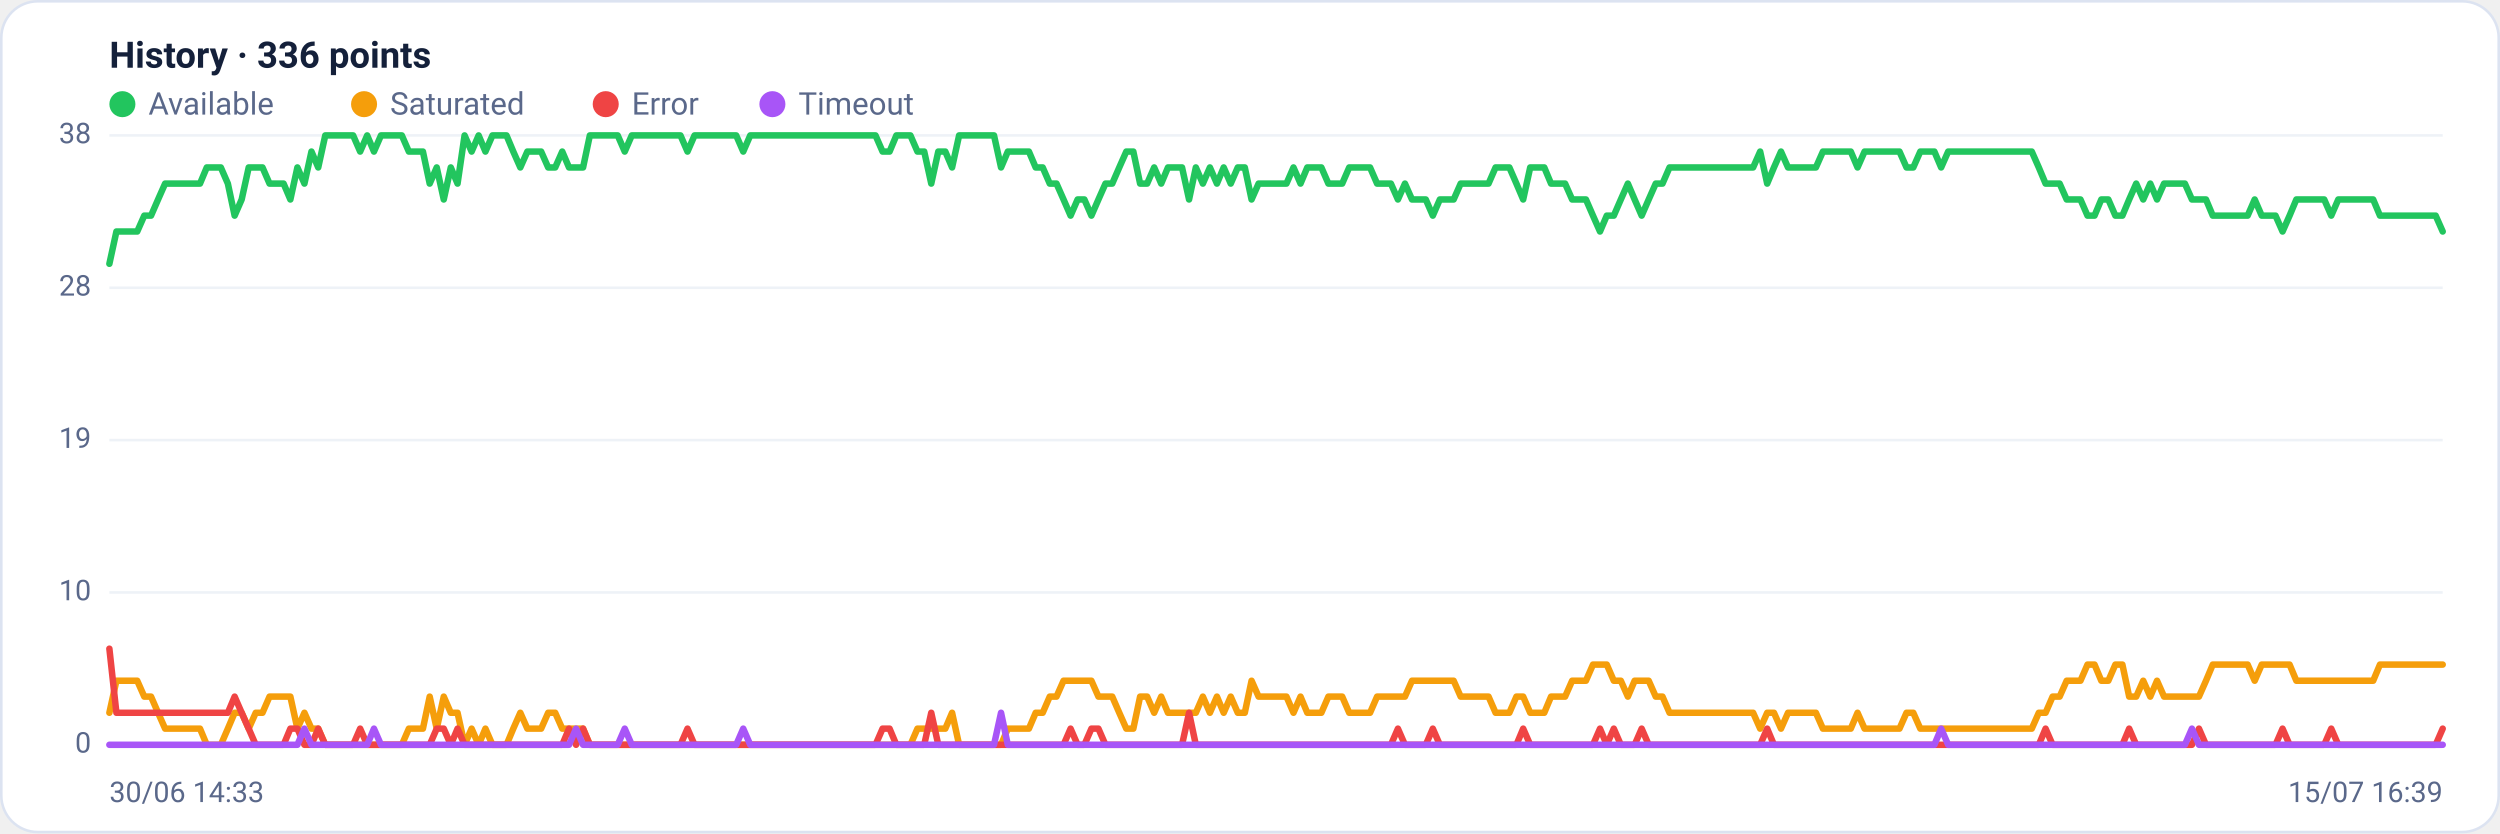
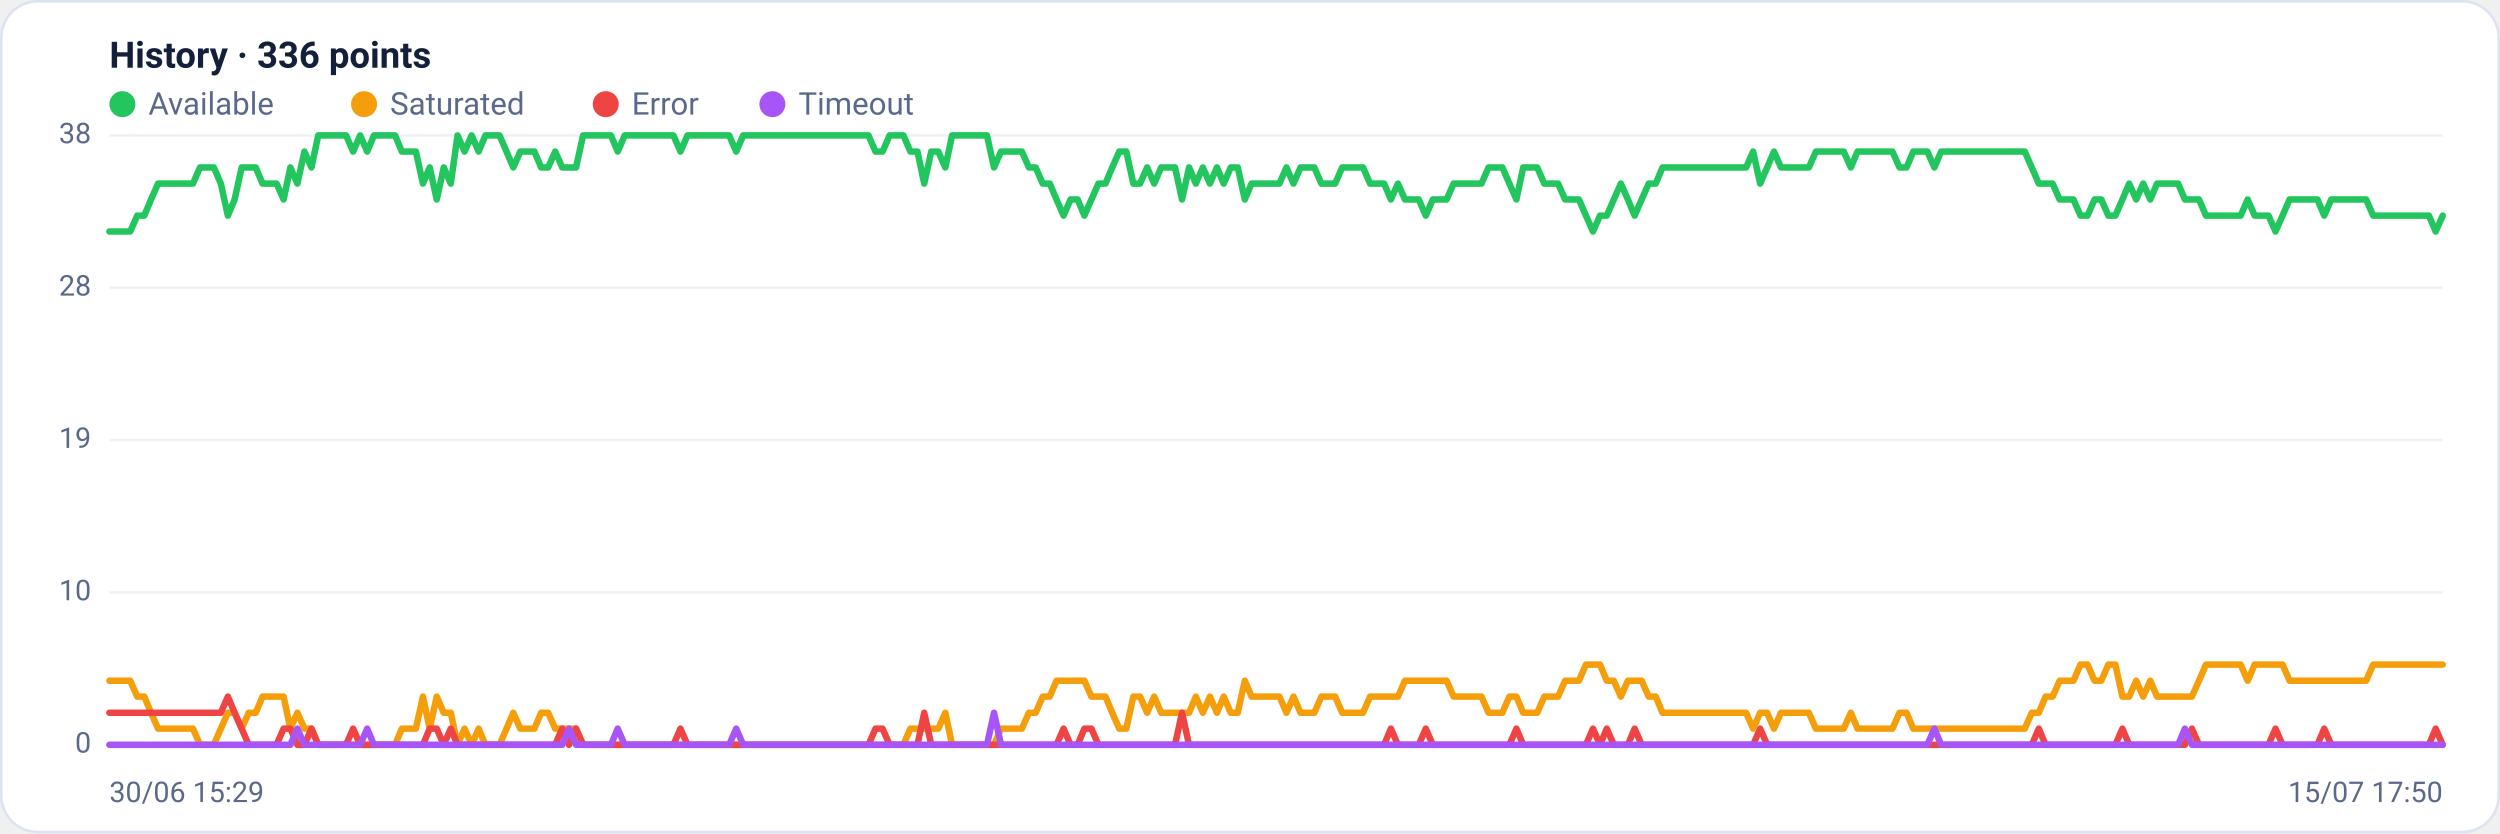
<svg xmlns="http://www.w3.org/2000/svg" viewBox="0 0 960 320" width="960" height="320" font-family="Segoe UI, system-ui, -apple-system, Roboto, Helvetica, Arial, sans-serif" role="img" aria-label="Availability history per region">
  <rect x="0.5" y="0.5" width="959" height="319" rx="14" fill="#ffffff" stroke="#dce3f1" />
  <text x="42" y="26" font-size="14" font-weight="600" fill="#14203a">History · 336 points</text>
  <circle cx="47" cy="40" r="5" fill="#22c55e" />
  <text x="57" y="44" font-size="12" fill="#5a688a">Available</text>
  <circle cx="139.8" cy="40" r="5" fill="#f59e0b" />
  <text x="149.8" y="44" font-size="12" fill="#5a688a">Saturated</text>
  <circle cx="232.6" cy="40" r="5" fill="#ef4444" />
  <text x="242.6" y="44" font-size="12" fill="#5a688a">Error</text>
  <circle cx="296.6" cy="40" r="5" fill="#a855f7" />
  <text x="306.6" y="44" font-size="12" fill="#5a688a">Timeout</text>
  <line x1="42" y1="286.0" x2="938" y2="286.0" stroke="#eef2f7" stroke-width="1" />
  <text x="35" y="289.0" text-anchor="end" font-size="11" fill="#5a688a">0</text>
  <line x1="42" y1="227.5" x2="938" y2="227.5" stroke="#eef2f7" stroke-width="1" />
  <text x="35" y="230.5" text-anchor="end" font-size="11" fill="#5a688a">10</text>
  <line x1="42" y1="169.0" x2="938" y2="169.0" stroke="#eef2f7" stroke-width="1" />
  <text x="35" y="172.0" text-anchor="end" font-size="11" fill="#5a688a">19</text>
  <line x1="42" y1="110.5" x2="938" y2="110.5" stroke="#eef2f7" stroke-width="1" />
  <text x="35" y="113.5" text-anchor="end" font-size="11" fill="#5a688a">28</text>
  <line x1="42" y1="52.0" x2="938" y2="52.0" stroke="#eef2f7" stroke-width="1" />
  <text x="35" y="55.0" text-anchor="end" font-size="11" fill="#5a688a">38</text>
-   <polyline fill="none" stroke="#22c55e" stroke-width="2.5" stroke-linejoin="round" stroke-linecap="round" points="42.0,101.3 44.7,88.9 47.3,88.9 50.0,88.9 52.7,88.9 55.4,82.8 58.0,82.8 60.7,76.6 63.4,70.5 66.1,70.5 68.7,70.5 71.4,70.5 74.1,70.5 76.8,70.5 79.4,64.3 82.1,64.3 84.8,64.3 87.5,70.5 90.1,82.8 92.8,76.6 95.5,64.3 98.2,64.3 100.8,64.3 103.5,70.5 106.2,70.5 108.9,70.5 111.5,76.6 114.2,64.3 116.9,70.5 119.6,58.2 122.2,64.3 124.9,52.0 127.6,52.0 130.3,52.0 132.9,52.0 135.6,52.0 138.3,58.2 141.0,52.0 143.6,58.2 146.3,52.0 149.0,52.0 151.7,52.0 154.3,52.0 157.0,58.2 159.7,58.2 162.4,58.2 165.0,70.5 167.7,64.3 170.4,76.6 173.1,64.3 175.7,70.5 178.4,52.0 181.1,58.2 183.8,52.0 186.4,58.2 189.1,52.0 191.8,52.0 194.5,52.0 197.1,58.2 199.8,64.3 202.5,58.2 205.2,58.2 207.8,58.2 210.5,64.3 213.2,64.3 215.9,58.2 218.5,64.3 221.2,64.3 223.9,64.3 226.5,52.0 229.2,52.0 231.9,52.0 234.6,52.0 237.2,52.0 239.9,58.2 242.6,52.0 245.3,52.0 247.9,52.0 250.6,52.0 253.3,52.0 256.0,52.0 258.6,52.0 261.3,52.0 264.0,58.2 266.7,52.0 269.3,52.0 272.0,52.0 274.7,52.0 277.4,52.0 280.0,52.0 282.7,52.0 285.4,58.2 288.1,52.0 290.7,52.0 293.4,52.0 296.1,52.0 298.8,52.0 301.4,52.0 304.1,52.0 306.8,52.0 309.5,52.0 312.1,52.0 314.8,52.0 317.5,52.0 320.2,52.0 322.8,52.0 325.5,52.0 328.2,52.0 330.9,52.0 333.5,52.0 336.2,52.0 338.9,58.2 341.6,58.2 344.2,52.0 346.9,52.0 349.6,52.0 352.3,58.2 354.9,58.2 357.6,70.5 360.3,58.2 363.0,58.2 365.6,64.3 368.3,52.0 371.0,52.0 373.7,52.0 376.3,52.0 379.0,52.0 381.7,52.0 384.4,64.3 387.0,58.2 389.7,58.2 392.4,58.2 395.1,58.2 397.7,64.3 400.4,64.3 403.1,70.5 405.7,70.5 408.4,76.6 411.1,82.8 413.8,76.6 416.4,76.6 419.1,82.8 421.8,76.6 424.5,70.5 427.1,70.5 429.8,64.3 432.5,58.2 435.2,58.2 437.8,70.5 440.5,70.5 443.2,64.3 445.9,70.5 448.5,64.3 451.2,64.3 453.9,64.3 456.6,76.6 459.2,64.3 461.9,70.5 464.6,64.3 467.3,70.5 469.9,64.3 472.6,70.5 475.3,64.3 478.0,64.3 480.6,76.6 483.3,70.5 486.0,70.5 488.7,70.5 491.3,70.5 494.0,70.5 496.7,64.3 499.4,70.5 502.0,64.3 504.7,64.3 507.4,64.3 510.1,70.5 512.7,70.5 515.4,70.5 518.1,64.3 520.8,64.3 523.4,64.3 526.1,64.3 528.8,70.5 531.5,70.5 534.1,70.5 536.8,76.6 539.5,70.5 542.2,76.6 544.8,76.6 547.5,76.6 550.2,82.8 552.9,76.6 555.5,76.6 558.2,76.6 560.9,70.5 563.6,70.5 566.2,70.5 568.9,70.5 571.6,70.5 574.3,64.3 576.9,64.3 579.6,64.3 582.3,70.5 584.9,76.6 587.6,64.3 590.3,64.3 593.0,64.3 595.6,70.5 598.3,70.5 601.0,70.5 603.7,76.6 606.3,76.6 609.0,76.6 611.7,82.8 614.4,88.9 617.0,82.8 619.7,82.8 622.4,76.6 625.1,70.5 627.7,76.6 630.4,82.8 633.1,76.6 635.8,70.5 638.4,70.5 641.1,64.3 643.8,64.3 646.5,64.3 649.1,64.3 651.8,64.3 654.5,64.3 657.2,64.3 659.8,64.3 662.5,64.3 665.2,64.3 667.9,64.3 670.5,64.3 673.2,64.3 675.9,58.2 678.6,70.5 681.2,64.3 683.9,58.2 686.6,64.3 689.3,64.3 691.9,64.3 694.6,64.3 697.3,64.3 700.0,58.2 702.6,58.2 705.3,58.2 708.0,58.2 710.7,58.2 713.3,64.3 716.0,58.2 718.7,58.2 721.4,58.2 724.0,58.2 726.7,58.2 729.4,58.2 732.1,64.3 734.7,64.3 737.4,58.2 740.1,58.2 742.8,58.2 745.4,64.3 748.1,58.2 750.8,58.2 753.5,58.2 756.1,58.2 758.8,58.2 761.5,58.2 764.1,58.2 766.8,58.2 769.5,58.2 772.2,58.2 774.8,58.2 777.5,58.2 780.2,58.2 782.9,64.3 785.5,70.5 788.2,70.5 790.9,70.5 793.6,76.6 796.2,76.6 798.9,76.6 801.6,82.8 804.3,82.8 806.9,76.6 809.6,76.6 812.3,82.8 815.0,82.8 817.6,76.6 820.3,70.5 823.0,76.6 825.7,70.5 828.3,76.6 831.0,70.5 833.7,70.5 836.4,70.5 839.0,70.5 841.7,76.6 844.4,76.6 847.1,76.6 849.7,82.8 852.4,82.8 855.1,82.8 857.8,82.8 860.4,82.8 863.1,82.8 865.8,76.6 868.5,82.8 871.1,82.8 873.8,82.8 876.5,88.9 879.2,82.8 881.8,76.6 884.5,76.6 887.2,76.6 889.9,76.6 892.5,76.6 895.2,82.8 897.9,76.6 900.6,76.6 903.2,76.6 905.9,76.6 908.6,76.6 911.3,76.6 913.9,82.8 916.6,82.8 919.3,82.8 922.0,82.8 924.6,82.8 927.3,82.8 930.0,82.8 932.7,82.8 935.3,82.8 938.0,88.9" />
-   <polyline fill="none" stroke="#f59e0b" stroke-width="2.5" stroke-linejoin="round" stroke-linecap="round" points="42.0,273.7 44.7,261.4 47.3,261.4 50.0,261.4 52.7,261.4 55.4,267.5 58.0,267.5 60.7,273.7 63.4,279.8 66.1,279.8 68.7,279.8 71.4,279.8 74.1,279.8 76.8,279.8 79.4,286.0 82.1,286.0 84.8,286.0 87.5,279.8 90.1,273.7 92.8,273.7 95.5,279.8 98.2,273.7 100.8,273.7 103.5,267.5 106.2,267.5 108.9,267.5 111.5,267.5 114.2,279.8 116.9,273.7 119.6,279.8 122.2,279.8 124.9,286.0 127.6,286.0 130.3,286.0 132.9,286.0 135.6,286.0 138.3,286.0 141.0,286.0 143.6,286.0 146.3,286.0 149.0,286.0 151.7,286.0 154.3,286.0 157.0,279.8 159.7,279.8 162.4,279.8 165.0,267.5 167.7,279.8 170.4,267.5 173.1,273.7 175.7,273.7 178.4,286.0 181.1,279.8 183.8,286.0 186.4,279.8 189.1,286.0 191.8,286.0 194.5,286.0 197.1,279.8 199.8,273.7 202.5,279.8 205.2,279.8 207.8,279.8 210.5,273.7 213.2,273.7 215.9,279.8 218.5,279.8 221.2,279.8 223.9,279.8 226.5,286.0 229.2,286.0 231.9,286.0 234.6,286.0 237.2,286.0 239.9,286.0 242.6,286.0 245.3,286.0 247.9,286.0 250.6,286.0 253.3,286.0 256.0,286.0 258.6,286.0 261.3,286.0 264.0,286.0 266.7,286.0 269.3,286.0 272.0,286.0 274.7,286.0 277.4,286.0 280.0,286.0 282.7,286.0 285.4,286.0 288.1,286.0 290.7,286.0 293.4,286.0 296.1,286.0 298.8,286.0 301.4,286.0 304.1,286.0 306.8,286.0 309.5,286.0 312.1,286.0 314.8,286.0 317.5,286.0 320.2,286.0 322.8,286.0 325.5,286.0 328.2,286.0 330.9,286.0 333.5,286.0 336.2,286.0 338.9,286.0 341.6,286.0 344.2,286.0 346.9,286.0 349.6,286.0 352.3,279.8 354.9,279.8 357.6,279.8 360.3,279.8 363.0,279.8 365.6,273.7 368.3,286.0 371.0,286.0 373.7,286.0 376.3,286.0 379.0,286.0 381.7,286.0 384.4,286.0 387.0,279.8 389.7,279.8 392.4,279.8 395.1,279.8 397.7,273.7 400.4,273.7 403.1,267.5 405.7,267.5 408.4,261.4 411.1,261.4 413.8,261.4 416.4,261.4 419.1,261.4 421.8,267.5 424.5,267.5 427.1,267.5 429.8,273.7 432.5,279.8 435.2,279.8 437.8,267.5 440.5,267.5 443.2,273.7 445.9,267.5 448.5,273.7 451.2,273.7 453.9,273.7 456.6,273.7 459.2,273.7 461.9,267.5 464.6,273.7 467.3,267.5 469.9,273.7 472.6,267.5 475.3,273.7 478.0,273.7 480.6,261.4 483.3,267.5 486.0,267.5 488.7,267.5 491.3,267.5 494.0,267.5 496.7,273.7 499.4,267.5 502.0,273.7 504.7,273.7 507.4,273.7 510.1,267.5 512.7,267.5 515.4,267.5 518.1,273.7 520.8,273.7 523.4,273.7 526.1,273.7 528.8,267.5 531.5,267.5 534.1,267.5 536.8,267.5 539.5,267.5 542.2,261.4 544.8,261.4 547.5,261.4 550.2,261.4 552.9,261.4 555.5,261.4 558.2,261.4 560.9,267.5 563.6,267.5 566.2,267.5 568.9,267.5 571.6,267.5 574.3,273.7 576.9,273.7 579.6,273.7 582.3,267.5 584.9,267.5 587.6,273.7 590.3,273.7 593.0,273.7 595.6,267.5 598.3,267.5 601.0,267.5 603.7,261.4 606.3,261.4 609.0,261.4 611.7,255.2 614.4,255.2 617.0,255.2 619.7,261.4 622.4,261.4 625.1,267.5 627.7,261.4 630.4,261.4 633.1,261.4 635.8,267.5 638.4,267.5 641.1,273.7 643.8,273.7 646.5,273.7 649.1,273.7 651.8,273.7 654.5,273.7 657.2,273.7 659.8,273.7 662.5,273.7 665.2,273.7 667.9,273.7 670.5,273.7 673.2,273.7 675.9,279.8 678.6,273.7 681.2,273.7 683.9,279.8 686.6,273.7 689.3,273.7 691.9,273.7 694.6,273.7 697.3,273.7 700.0,279.8 702.6,279.8 705.3,279.8 708.0,279.8 710.7,279.8 713.3,273.7 716.0,279.8 718.7,279.8 721.4,279.8 724.0,279.8 726.7,279.8 729.4,279.8 732.1,273.7 734.7,273.7 737.4,279.8 740.1,279.8 742.8,279.8 745.4,279.8 748.1,279.8 750.8,279.8 753.5,279.8 756.1,279.8 758.8,279.8 761.5,279.8 764.1,279.8 766.8,279.8 769.5,279.8 772.2,279.8 774.8,279.8 777.5,279.8 780.2,279.8 782.9,273.7 785.5,273.7 788.2,267.5 790.9,267.5 793.6,261.4 796.2,261.4 798.9,261.4 801.6,255.2 804.3,255.2 806.9,261.4 809.6,261.4 812.3,255.2 815.0,255.2 817.6,267.5 820.3,267.5 823.0,261.4 825.7,267.5 828.3,261.4 831.0,267.5 833.7,267.5 836.4,267.5 839.0,267.5 841.7,267.5 844.4,267.5 847.1,261.4 849.7,255.2 852.4,255.2 855.1,255.2 857.8,255.2 860.4,255.2 863.1,255.2 865.8,261.4 868.5,255.2 871.1,255.2 873.8,255.2 876.5,255.2 879.2,255.2 881.8,261.4 884.5,261.4 887.2,261.4 889.9,261.4 892.5,261.4 895.2,261.4 897.9,261.4 900.6,261.4 903.2,261.4 905.9,261.4 908.6,261.4 911.3,261.4 913.9,255.2 916.6,255.2 919.3,255.2 922.0,255.2 924.6,255.2 927.3,255.2 930.0,255.2 932.7,255.2 935.3,255.2 938.0,255.2" />
-   <polyline fill="none" stroke="#ef4444" stroke-width="2.5" stroke-linejoin="round" stroke-linecap="round" points="42.0,249.1 44.7,273.7 47.3,273.7 50.0,273.7 52.7,273.7 55.4,273.7 58.0,273.7 60.7,273.7 63.4,273.7 66.1,273.7 68.7,273.7 71.4,273.7 74.1,273.7 76.8,273.7 79.4,273.7 82.1,273.7 84.8,273.7 87.5,273.7 90.1,267.5 92.8,273.7 95.5,279.8 98.2,286.0 100.8,286.0 103.5,286.0 106.2,286.0 108.9,286.0 111.5,279.8 114.2,279.8 116.9,286.0 119.6,286.0 122.2,279.8 124.9,286.0 127.6,286.0 130.3,286.0 132.9,286.0 135.6,286.0 138.3,279.8 141.0,286.0 143.6,286.0 146.3,286.0 149.0,286.0 151.7,286.0 154.3,286.0 157.0,286.0 159.7,286.0 162.4,286.0 165.0,286.0 167.7,279.8 170.4,279.8 173.1,286.0 175.7,279.8 178.4,286.0 181.1,286.0 183.8,286.0 186.4,286.0 189.1,286.0 191.8,286.0 194.5,286.0 197.1,286.0 199.8,286.0 202.5,286.0 205.2,286.0 207.8,286.0 210.5,286.0 213.2,286.0 215.9,286.0 218.5,279.8 221.2,286.0 223.9,279.8 226.5,286.0 229.2,286.0 231.9,286.0 234.6,286.0 237.2,286.0 239.9,286.0 242.6,286.0 245.3,286.0 247.9,286.0 250.6,286.0 253.3,286.0 256.0,286.0 258.6,286.0 261.3,286.0 264.0,279.8 266.7,286.0 269.3,286.0 272.0,286.0 274.7,286.0 277.4,286.0 280.0,286.0 282.7,286.0 285.4,286.0 288.1,286.0 290.7,286.0 293.4,286.0 296.1,286.0 298.8,286.0 301.4,286.0 304.1,286.0 306.8,286.0 309.5,286.0 312.1,286.0 314.8,286.0 317.5,286.0 320.2,286.0 322.8,286.0 325.5,286.0 328.2,286.0 330.9,286.0 333.5,286.0 336.2,286.0 338.9,279.8 341.6,279.8 344.2,286.0 346.9,286.0 349.6,286.0 352.3,286.0 354.9,286.0 357.6,273.7 360.3,286.0 363.0,286.0 365.6,286.0 368.3,286.0 371.0,286.0 373.7,286.0 376.3,286.0 379.0,286.0 381.7,286.0 384.4,286.0 387.0,286.0 389.7,286.0 392.4,286.0 395.1,286.0 397.7,286.0 400.4,286.0 403.1,286.0 405.7,286.0 408.4,286.0 411.1,279.8 413.8,286.0 416.4,286.0 419.1,279.8 421.8,279.8 424.5,286.0 427.1,286.0 429.8,286.0 432.5,286.0 435.2,286.0 437.8,286.0 440.5,286.0 443.2,286.0 445.9,286.0 448.5,286.0 451.2,286.0 453.9,286.0 456.6,273.7 459.2,286.0 461.9,286.0 464.6,286.0 467.3,286.0 469.9,286.0 472.6,286.0 475.3,286.0 478.0,286.0 480.6,286.0 483.3,286.0 486.0,286.0 488.7,286.0 491.3,286.0 494.0,286.0 496.7,286.0 499.4,286.0 502.0,286.0 504.7,286.0 507.4,286.0 510.1,286.0 512.7,286.0 515.4,286.0 518.1,286.0 520.8,286.0 523.4,286.0 526.1,286.0 528.8,286.0 531.5,286.0 534.1,286.0 536.8,279.8 539.5,286.0 542.2,286.0 544.8,286.0 547.5,286.0 550.2,279.8 552.9,286.0 555.5,286.0 558.2,286.0 560.9,286.0 563.6,286.0 566.2,286.0 568.9,286.0 571.6,286.0 574.3,286.0 576.9,286.0 579.6,286.0 582.3,286.0 584.9,279.8 587.6,286.0 590.3,286.0 593.0,286.0 595.6,286.0 598.3,286.0 601.0,286.0 603.7,286.0 606.3,286.0 609.0,286.0 611.7,286.0 614.4,279.8 617.0,286.0 619.7,279.8 622.4,286.0 625.1,286.0 627.7,286.0 630.4,279.8 633.1,286.0 635.8,286.0 638.4,286.0 641.1,286.0 643.8,286.0 646.5,286.0 649.1,286.0 651.8,286.0 654.5,286.0 657.2,286.0 659.8,286.0 662.5,286.0 665.2,286.0 667.9,286.0 670.5,286.0 673.2,286.0 675.9,286.0 678.6,279.8 681.2,286.0 683.9,286.0 686.6,286.0 689.3,286.0 691.9,286.0 694.6,286.0 697.3,286.0 700.0,286.0 702.6,286.0 705.3,286.0 708.0,286.0 710.7,286.0 713.3,286.0 716.0,286.0 718.7,286.0 721.4,286.0 724.0,286.0 726.7,286.0 729.4,286.0 732.1,286.0 734.7,286.0 737.4,286.0 740.1,286.0 742.8,286.0 745.4,286.0 748.1,286.0 750.8,286.0 753.5,286.0 756.1,286.0 758.8,286.0 761.5,286.0 764.1,286.0 766.8,286.0 769.5,286.0 772.2,286.0 774.8,286.0 777.5,286.0 780.2,286.0 782.9,286.0 785.5,279.8 788.2,286.0 790.9,286.0 793.6,286.0 796.2,286.0 798.9,286.0 801.6,286.0 804.3,286.0 806.9,286.0 809.6,286.0 812.3,286.0 815.0,286.0 817.6,279.8 820.3,286.0 823.0,286.0 825.7,286.0 828.3,286.0 831.0,286.0 833.7,286.0 836.4,286.0 839.0,286.0 841.7,286.0 844.4,279.8 847.1,286.0 849.7,286.0 852.4,286.0 855.1,286.0 857.8,286.0 860.4,286.0 863.1,286.0 865.8,286.0 868.5,286.0 871.1,286.0 873.8,286.0 876.5,279.8 879.2,286.0 881.8,286.0 884.5,286.0 887.2,286.0 889.9,286.0 892.5,286.0 895.2,279.8 897.9,286.0 900.6,286.0 903.2,286.0 905.9,286.0 908.6,286.0 911.3,286.0 913.9,286.0 916.6,286.0 919.3,286.0 922.0,286.0 924.6,286.0 927.3,286.0 930.0,286.0 932.7,286.0 935.3,286.0 938.0,279.8" />
-   <polyline fill="none" stroke="#a855f7" stroke-width="2.5" stroke-linejoin="round" stroke-linecap="round" points="42.0,286.0 44.7,286.0 47.3,286.0 50.0,286.0 52.7,286.0 55.4,286.0 58.0,286.0 60.7,286.0 63.4,286.0 66.1,286.0 68.7,286.0 71.4,286.0 74.1,286.0 76.8,286.0 79.4,286.0 82.1,286.0 84.8,286.0 87.5,286.0 90.1,286.0 92.8,286.0 95.5,286.0 98.2,286.0 100.8,286.0 103.5,286.0 106.2,286.0 108.9,286.0 111.5,286.0 114.2,286.0 116.9,279.8 119.6,286.0 122.2,286.0 124.9,286.0 127.6,286.0 130.3,286.0 132.9,286.0 135.6,286.0 138.3,286.0 141.0,286.0 143.6,279.8 146.3,286.0 149.0,286.0 151.7,286.0 154.3,286.0 157.0,286.0 159.7,286.0 162.4,286.0 165.0,286.0 167.7,286.0 170.4,286.0 173.1,286.0 175.7,286.0 178.4,286.0 181.1,286.0 183.8,286.0 186.4,286.0 189.1,286.0 191.8,286.0 194.5,286.0 197.1,286.0 199.8,286.0 202.5,286.0 205.2,286.0 207.8,286.0 210.5,286.0 213.2,286.0 215.9,286.0 218.5,286.0 221.2,279.8 223.9,286.0 226.5,286.0 229.2,286.0 231.9,286.0 234.6,286.0 237.2,286.0 239.9,279.8 242.6,286.0 245.3,286.0 247.9,286.0 250.6,286.0 253.3,286.0 256.0,286.0 258.6,286.0 261.3,286.0 264.0,286.0 266.7,286.0 269.3,286.0 272.0,286.0 274.7,286.0 277.4,286.0 280.0,286.0 282.7,286.0 285.4,279.8 288.1,286.0 290.7,286.0 293.4,286.0 296.1,286.0 298.8,286.0 301.4,286.0 304.1,286.0 306.8,286.0 309.5,286.0 312.1,286.0 314.8,286.0 317.5,286.0 320.2,286.0 322.8,286.0 325.5,286.0 328.2,286.0 330.9,286.0 333.5,286.0 336.2,286.0 338.9,286.0 341.6,286.0 344.2,286.0 346.9,286.0 349.6,286.0 352.3,286.0 354.9,286.0 357.6,286.0 360.3,286.0 363.0,286.0 365.6,286.0 368.3,286.0 371.0,286.0 373.7,286.0 376.3,286.0 379.0,286.0 381.7,286.0 384.4,273.7 387.0,286.0 389.7,286.0 392.4,286.0 395.1,286.0 397.7,286.0 400.4,286.0 403.1,286.0 405.7,286.0 408.4,286.0 411.1,286.0 413.8,286.0 416.4,286.0 419.1,286.0 421.8,286.0 424.5,286.0 427.1,286.0 429.8,286.0 432.5,286.0 435.2,286.0 437.8,286.0 440.5,286.0 443.2,286.0 445.9,286.0 448.5,286.0 451.2,286.0 453.9,286.0 456.6,286.0 459.2,286.0 461.9,286.0 464.6,286.0 467.3,286.0 469.9,286.0 472.6,286.0 475.3,286.0 478.0,286.0 480.6,286.0 483.3,286.0 486.0,286.0 488.7,286.0 491.3,286.0 494.0,286.0 496.7,286.0 499.4,286.0 502.0,286.0 504.7,286.0 507.4,286.0 510.1,286.0 512.7,286.0 515.4,286.0 518.1,286.0 520.8,286.0 523.4,286.0 526.1,286.0 528.8,286.0 531.5,286.0 534.1,286.0 536.8,286.0 539.5,286.0 542.2,286.0 544.8,286.0 547.5,286.0 550.2,286.0 552.9,286.0 555.5,286.0 558.2,286.0 560.9,286.0 563.6,286.0 566.2,286.0 568.9,286.0 571.6,286.0 574.3,286.0 576.9,286.0 579.6,286.0 582.3,286.0 584.9,286.0 587.6,286.0 590.3,286.0 593.0,286.0 595.6,286.0 598.3,286.0 601.0,286.0 603.7,286.0 606.3,286.0 609.0,286.0 611.7,286.0 614.4,286.0 617.0,286.0 619.7,286.0 622.4,286.0 625.1,286.0 627.7,286.0 630.4,286.0 633.1,286.0 635.8,286.0 638.4,286.0 641.1,286.0 643.8,286.0 646.5,286.0 649.1,286.0 651.8,286.0 654.5,286.0 657.2,286.0 659.8,286.0 662.5,286.0 665.2,286.0 667.9,286.0 670.5,286.0 673.2,286.0 675.9,286.0 678.6,286.0 681.2,286.0 683.9,286.0 686.6,286.0 689.3,286.0 691.9,286.0 694.6,286.0 697.3,286.0 700.0,286.0 702.6,286.0 705.3,286.0 708.0,286.0 710.7,286.0 713.3,286.0 716.0,286.0 718.7,286.0 721.4,286.0 724.0,286.0 726.7,286.0 729.4,286.0 732.1,286.0 734.7,286.0 737.4,286.0 740.1,286.0 742.8,286.0 745.4,279.8 748.1,286.0 750.8,286.0 753.5,286.0 756.1,286.0 758.8,286.0 761.5,286.0 764.1,286.0 766.8,286.0 769.5,286.0 772.2,286.0 774.8,286.0 777.5,286.0 780.2,286.0 782.9,286.0 785.5,286.0 788.2,286.0 790.9,286.0 793.6,286.0 796.2,286.0 798.9,286.0 801.6,286.0 804.3,286.0 806.9,286.0 809.6,286.0 812.3,286.0 815.0,286.0 817.6,286.0 820.3,286.0 823.0,286.0 825.7,286.0 828.3,286.0 831.0,286.0 833.7,286.0 836.4,286.0 839.0,286.0 841.7,279.8 844.4,286.0 847.1,286.0 849.7,286.0 852.4,286.0 855.1,286.0 857.8,286.0 860.4,286.0 863.1,286.0 865.8,286.0 868.5,286.0 871.1,286.0 873.8,286.0 876.5,286.0 879.2,286.0 881.8,286.0 884.5,286.0 887.2,286.0 889.9,286.0 892.5,286.0 895.2,286.0 897.9,286.0 900.6,286.0 903.2,286.0 905.9,286.0 908.6,286.0 911.3,286.0 913.9,286.0 916.6,286.0 919.3,286.0 922.0,286.0 924.6,286.0 927.3,286.0 930.0,286.0 932.7,286.0 935.3,286.0 938.0,286.0" />
-   <text x="42" y="308" font-size="11" fill="#5a688a">30/06 14:33</text>
-   <text x="938" y="308" text-anchor="end" font-size="11" fill="#5a688a">15/07 16:39</text>
+   <polyline fill="none" stroke="#22c55e" stroke-width="2.5" stroke-linejoin="round" stroke-linecap="round" points="42.0,88.9 44.7,88.9 47.3,88.9 50.0,88.9 52.7,82.8 55.4,82.8 58.0,76.6 60.7,70.5 63.4,70.5 66.1,70.5 68.7,70.5 71.4,70.5 74.1,70.5 76.8,64.3 79.4,64.3 82.1,64.3 84.8,70.5 87.5,82.8 90.1,76.6 92.8,64.3 95.5,64.3 98.2,64.3 100.8,70.5 103.5,70.5 106.2,70.5 108.9,76.6 111.5,64.3 114.2,70.5 116.9,58.2 119.6,64.3 122.2,52.0 124.9,52.0 127.6,52.0 130.3,52.0 132.9,52.0 135.6,58.2 138.3,52.0 141.0,58.2 143.6,52.0 146.3,52.0 149.0,52.0 151.7,52.0 154.3,58.2 157.0,58.2 159.7,58.2 162.4,70.5 165.0,64.3 167.7,76.6 170.4,64.3 173.1,70.5 175.7,52.0 178.4,58.2 181.1,52.0 183.8,58.2 186.4,52.0 189.1,52.0 191.8,52.0 194.5,58.2 197.1,64.3 199.8,58.2 202.5,58.2 205.2,58.2 207.8,64.3 210.5,64.3 213.2,58.2 215.9,64.3 218.5,64.3 221.2,64.3 223.9,52.0 226.5,52.0 229.2,52.0 231.9,52.0 234.6,52.0 237.2,58.2 239.9,52.0 242.6,52.0 245.3,52.0 247.9,52.0 250.6,52.0 253.3,52.0 256.0,52.0 258.6,52.0 261.3,58.2 264.0,52.0 266.7,52.0 269.3,52.0 272.0,52.0 274.7,52.0 277.4,52.0 280.0,52.0 282.7,58.2 285.4,52.0 288.1,52.0 290.7,52.0 293.4,52.0 296.1,52.0 298.8,52.0 301.4,52.0 304.1,52.0 306.8,52.0 309.5,52.0 312.1,52.0 314.8,52.0 317.5,52.0 320.2,52.0 322.8,52.0 325.5,52.0 328.2,52.0 330.9,52.0 333.5,52.0 336.2,58.2 338.9,58.2 341.6,52.0 344.2,52.0 346.9,52.0 349.6,58.2 352.3,58.2 354.9,70.5 357.6,58.2 360.3,58.2 363.0,64.3 365.6,52.0 368.3,52.0 371.0,52.0 373.7,52.0 376.3,52.0 379.0,52.0 381.7,64.3 384.4,58.2 387.0,58.2 389.7,58.2 392.4,58.2 395.1,64.3 397.7,64.3 400.4,70.5 403.1,70.5 405.7,76.6 408.4,82.8 411.1,76.6 413.8,76.6 416.4,82.8 419.1,76.6 421.8,70.5 424.5,70.5 427.1,64.3 429.8,58.2 432.5,58.2 435.2,70.5 437.8,70.5 440.5,64.3 443.2,70.5 445.9,64.3 448.5,64.3 451.2,64.3 453.9,76.6 456.6,64.3 459.2,70.5 461.9,64.3 464.6,70.5 467.3,64.3 469.9,70.5 472.6,64.3 475.3,64.3 478.0,76.6 480.6,70.5 483.3,70.5 486.0,70.5 488.7,70.5 491.3,70.5 494.0,64.3 496.7,70.5 499.4,64.3 502.0,64.3 504.7,64.3 507.4,70.5 510.1,70.5 512.7,70.5 515.4,64.3 518.1,64.3 520.8,64.3 523.4,64.3 526.1,70.5 528.8,70.5 531.5,70.5 534.1,76.6 536.8,70.5 539.5,76.6 542.2,76.6 544.8,76.6 547.5,82.8 550.2,76.6 552.9,76.6 555.5,76.6 558.2,70.5 560.9,70.5 563.6,70.5 566.2,70.5 568.9,70.5 571.6,64.3 574.3,64.3 576.9,64.3 579.6,70.5 582.3,76.6 584.9,64.3 587.6,64.3 590.3,64.3 593.0,70.5 595.6,70.5 598.3,70.5 601.0,76.6 603.7,76.6 606.3,76.6 609.0,82.8 611.7,88.9 614.4,82.8 617.0,82.8 619.7,76.6 622.4,70.5 625.1,76.6 627.7,82.8 630.4,76.6 633.1,70.5 635.8,70.5 638.4,64.3 641.1,64.3 643.8,64.3 646.5,64.3 649.1,64.3 651.8,64.3 654.5,64.3 657.2,64.3 659.8,64.3 662.5,64.3 665.2,64.3 667.9,64.3 670.5,64.3 673.2,58.2 675.9,70.5 678.6,64.3 681.2,58.2 683.9,64.3 686.6,64.3 689.3,64.3 691.9,64.3 694.6,64.3 697.3,58.2 700.0,58.2 702.6,58.2 705.3,58.2 708.0,58.2 710.7,64.3 713.3,58.2 716.0,58.2 718.7,58.2 721.4,58.2 724.0,58.2 726.7,58.2 729.4,64.3 732.1,64.3 734.7,58.2 737.4,58.2 740.1,58.2 742.8,64.3 745.4,58.2 748.1,58.2 750.8,58.2 753.5,58.2 756.1,58.2 758.8,58.2 761.5,58.2 764.1,58.2 766.8,58.2 769.5,58.2 772.2,58.2 774.8,58.2 777.5,58.2 780.2,64.3 782.9,70.5 785.5,70.5 788.2,70.5 790.9,76.6 793.6,76.6 796.2,76.6 798.9,82.8 801.6,82.8 804.3,76.6 806.9,76.6 809.6,82.8 812.3,82.8 815.0,76.6 817.6,70.5 820.3,76.6 823.0,70.5 825.7,76.6 828.3,70.5 831.0,70.5 833.7,70.5 836.4,70.5 839.0,76.6 841.7,76.6 844.4,76.6 847.1,82.8 849.7,82.8 852.4,82.8 855.1,82.8 857.8,82.8 860.4,82.8 863.1,76.6 865.8,82.8 868.5,82.8 871.1,82.8 873.8,88.9 876.5,82.8 879.2,76.6 881.8,76.6 884.5,76.6 887.2,76.6 889.9,76.6 892.5,82.8 895.2,76.6 897.9,76.6 900.6,76.6 903.2,76.6 905.9,76.6 908.6,76.6 911.3,82.8 913.9,82.8 916.6,82.8 919.3,82.8 922.0,82.8 924.6,82.8 927.3,82.8 930.0,82.8 932.7,82.8 935.3,88.9 938.0,82.8" />
+   <polyline fill="none" stroke="#f59e0b" stroke-width="2.5" stroke-linejoin="round" stroke-linecap="round" points="42.0,261.4 44.7,261.4 47.3,261.4 50.0,261.4 52.7,267.5 55.4,267.5 58.0,273.7 60.7,279.8 63.4,279.8 66.1,279.8 68.7,279.8 71.4,279.8 74.1,279.8 76.8,286.0 79.4,286.0 82.1,286.0 84.8,279.8 87.5,273.7 90.1,273.7 92.8,279.8 95.5,273.7 98.2,273.7 100.8,267.5 103.5,267.5 106.2,267.5 108.9,267.5 111.5,279.8 114.2,273.7 116.9,279.8 119.6,279.8 122.2,286.0 124.9,286.0 127.6,286.0 130.3,286.0 132.9,286.0 135.6,286.0 138.3,286.0 141.0,286.0 143.6,286.0 146.3,286.0 149.0,286.0 151.7,286.0 154.3,279.8 157.0,279.8 159.7,279.8 162.4,267.5 165.0,279.8 167.7,267.5 170.4,273.7 173.1,273.7 175.7,286.0 178.4,279.8 181.1,286.0 183.8,279.8 186.4,286.0 189.1,286.0 191.8,286.0 194.5,279.8 197.1,273.7 199.8,279.8 202.5,279.8 205.2,279.8 207.8,273.7 210.5,273.7 213.2,279.8 215.9,279.8 218.5,279.8 221.2,279.8 223.9,286.0 226.5,286.0 229.2,286.0 231.9,286.0 234.6,286.0 237.2,286.0 239.9,286.0 242.6,286.0 245.3,286.0 247.9,286.0 250.6,286.0 253.3,286.0 256.0,286.0 258.6,286.0 261.3,286.0 264.0,286.0 266.7,286.0 269.3,286.0 272.0,286.0 274.7,286.0 277.4,286.0 280.0,286.0 282.7,286.0 285.4,286.0 288.1,286.0 290.7,286.0 293.4,286.0 296.1,286.0 298.8,286.0 301.4,286.0 304.1,286.0 306.8,286.0 309.5,286.0 312.1,286.0 314.8,286.0 317.5,286.0 320.2,286.0 322.8,286.0 325.5,286.0 328.2,286.0 330.9,286.0 333.5,286.0 336.2,286.0 338.9,286.0 341.6,286.0 344.2,286.0 346.9,286.0 349.6,279.8 352.3,279.8 354.9,279.8 357.6,279.8 360.3,279.8 363.0,273.7 365.6,286.0 368.3,286.0 371.0,286.0 373.7,286.0 376.3,286.0 379.0,286.0 381.7,286.0 384.4,279.8 387.0,279.8 389.7,279.8 392.4,279.8 395.1,273.7 397.7,273.7 400.4,267.5 403.1,267.5 405.7,261.4 408.4,261.4 411.1,261.4 413.8,261.4 416.4,261.4 419.1,267.5 421.8,267.5 424.5,267.5 427.1,273.7 429.8,279.8 432.5,279.8 435.2,267.5 437.8,267.5 440.5,273.7 443.2,267.5 445.9,273.7 448.5,273.7 451.2,273.7 453.9,273.7 456.6,273.7 459.2,267.5 461.9,273.7 464.6,267.5 467.3,273.7 469.9,267.5 472.6,273.7 475.3,273.7 478.0,261.4 480.6,267.5 483.3,267.5 486.0,267.5 488.7,267.5 491.3,267.5 494.0,273.7 496.7,267.5 499.4,273.7 502.0,273.7 504.7,273.7 507.4,267.5 510.1,267.5 512.7,267.5 515.4,273.7 518.1,273.7 520.8,273.7 523.4,273.7 526.1,267.5 528.8,267.5 531.5,267.5 534.1,267.5 536.8,267.5 539.5,261.4 542.2,261.4 544.8,261.4 547.5,261.4 550.2,261.4 552.9,261.4 555.5,261.4 558.2,267.5 560.9,267.5 563.6,267.5 566.2,267.5 568.9,267.5 571.6,273.7 574.3,273.7 576.9,273.7 579.6,267.5 582.3,267.5 584.9,273.7 587.6,273.7 590.3,273.7 593.0,267.5 595.6,267.5 598.3,267.5 601.0,261.4 603.7,261.4 606.3,261.4 609.0,255.2 611.7,255.2 614.4,255.2 617.0,261.4 619.7,261.4 622.4,267.5 625.1,261.4 627.7,261.4 630.4,261.4 633.1,267.5 635.8,267.5 638.4,273.7 641.1,273.7 643.8,273.7 646.5,273.7 649.1,273.7 651.8,273.7 654.5,273.7 657.2,273.7 659.8,273.7 662.5,273.7 665.2,273.7 667.9,273.7 670.5,273.7 673.2,279.8 675.9,273.7 678.6,273.7 681.2,279.8 683.9,273.7 686.6,273.7 689.3,273.7 691.9,273.7 694.6,273.7 697.3,279.8 700.0,279.8 702.6,279.8 705.3,279.8 708.0,279.8 710.7,273.7 713.3,279.8 716.0,279.8 718.7,279.8 721.4,279.8 724.0,279.8 726.7,279.8 729.4,273.7 732.1,273.7 734.7,279.8 737.4,279.8 740.1,279.8 742.8,279.8 745.4,279.8 748.1,279.8 750.8,279.8 753.5,279.8 756.1,279.8 758.8,279.8 761.5,279.8 764.1,279.8 766.8,279.8 769.5,279.8 772.2,279.8 774.8,279.8 777.5,279.8 780.2,273.7 782.9,273.7 785.5,267.5 788.2,267.5 790.9,261.4 793.6,261.4 796.2,261.4 798.9,255.2 801.6,255.2 804.3,261.4 806.9,261.4 809.6,255.2 812.3,255.2 815.0,267.5 817.6,267.5 820.3,261.4 823.0,267.5 825.7,261.4 828.3,267.5 831.0,267.5 833.7,267.5 836.4,267.5 839.0,267.5 841.7,267.5 844.4,261.4 847.1,255.2 849.7,255.2 852.4,255.2 855.1,255.2 857.8,255.2 860.4,255.2 863.1,261.4 865.8,255.2 868.5,255.2 871.1,255.2 873.8,255.2 876.5,255.2 879.2,261.4 881.8,261.4 884.5,261.4 887.2,261.4 889.9,261.4 892.5,261.4 895.2,261.4 897.9,261.4 900.6,261.4 903.2,261.4 905.9,261.4 908.6,261.4 911.3,255.2 913.9,255.2 916.6,255.2 919.3,255.2 922.0,255.2 924.6,255.2 927.3,255.2 930.0,255.2 932.7,255.2 935.3,255.2 938.0,255.2" />
+   <polyline fill="none" stroke="#ef4444" stroke-width="2.5" stroke-linejoin="round" stroke-linecap="round" points="42.0,273.7 44.7,273.7 47.3,273.7 50.0,273.7 52.7,273.7 55.4,273.7 58.0,273.7 60.7,273.7 63.4,273.7 66.1,273.7 68.7,273.7 71.4,273.7 74.1,273.7 76.8,273.7 79.4,273.7 82.1,273.7 84.8,273.7 87.5,267.5 90.1,273.7 92.8,279.8 95.5,286.0 98.2,286.0 100.8,286.0 103.5,286.0 106.2,286.0 108.9,279.8 111.5,279.8 114.2,286.0 116.9,286.0 119.6,279.8 122.2,286.0 124.9,286.0 127.6,286.0 130.3,286.0 132.9,286.0 135.6,279.8 138.3,286.0 141.0,286.0 143.6,286.0 146.3,286.0 149.0,286.0 151.7,286.0 154.3,286.0 157.0,286.0 159.7,286.0 162.4,286.0 165.0,279.8 167.7,279.8 170.4,286.0 173.1,279.8 175.7,286.0 178.4,286.0 181.1,286.0 183.8,286.0 186.4,286.0 189.1,286.0 191.8,286.0 194.5,286.0 197.1,286.0 199.8,286.0 202.5,286.0 205.2,286.0 207.8,286.0 210.5,286.0 213.2,286.0 215.9,279.8 218.5,286.0 221.2,279.8 223.9,286.0 226.5,286.0 229.2,286.0 231.9,286.0 234.6,286.0 237.2,286.0 239.9,286.0 242.6,286.0 245.3,286.0 247.9,286.0 250.6,286.0 253.3,286.0 256.0,286.0 258.6,286.0 261.3,279.8 264.0,286.0 266.7,286.0 269.3,286.0 272.0,286.0 274.7,286.0 277.4,286.0 280.0,286.0 282.7,286.0 285.4,286.0 288.1,286.0 290.7,286.0 293.4,286.0 296.1,286.0 298.8,286.0 301.4,286.0 304.1,286.0 306.8,286.0 309.5,286.0 312.1,286.0 314.8,286.0 317.5,286.0 320.2,286.0 322.8,286.0 325.5,286.0 328.2,286.0 330.9,286.0 333.5,286.0 336.2,279.8 338.9,279.8 341.6,286.0 344.2,286.0 346.9,286.0 349.6,286.0 352.3,286.0 354.9,273.7 357.6,286.0 360.3,286.0 363.0,286.0 365.6,286.0 368.3,286.0 371.0,286.0 373.7,286.0 376.3,286.0 379.0,286.0 381.7,286.0 384.4,286.0 387.0,286.0 389.7,286.0 392.4,286.0 395.1,286.0 397.7,286.0 400.4,286.0 403.1,286.0 405.7,286.0 408.4,279.8 411.1,286.0 413.8,286.0 416.4,279.8 419.1,279.8 421.8,286.0 424.5,286.0 427.1,286.0 429.8,286.0 432.5,286.0 435.2,286.0 437.8,286.0 440.5,286.0 443.2,286.0 445.9,286.0 448.5,286.0 451.2,286.0 453.9,273.7 456.6,286.0 459.2,286.0 461.9,286.0 464.6,286.0 467.3,286.0 469.9,286.0 472.6,286.0 475.3,286.0 478.0,286.0 480.6,286.0 483.3,286.0 486.0,286.0 488.7,286.0 491.3,286.0 494.0,286.0 496.7,286.0 499.4,286.0 502.0,286.0 504.7,286.0 507.4,286.0 510.1,286.0 512.7,286.0 515.4,286.0 518.1,286.0 520.8,286.0 523.4,286.0 526.1,286.0 528.8,286.0 531.5,286.0 534.1,279.8 536.8,286.0 539.5,286.0 542.2,286.0 544.8,286.0 547.5,279.8 550.2,286.0 552.9,286.0 555.5,286.0 558.2,286.0 560.9,286.0 563.6,286.0 566.2,286.0 568.9,286.0 571.6,286.0 574.3,286.0 576.9,286.0 579.6,286.0 582.3,279.8 584.9,286.0 587.6,286.0 590.3,286.0 593.0,286.0 595.6,286.0 598.3,286.0 601.0,286.0 603.7,286.0 606.3,286.0 609.0,286.0 611.7,279.8 614.4,286.0 617.0,279.8 619.7,286.0 622.4,286.0 625.1,286.0 627.7,279.8 630.4,286.0 633.1,286.0 635.8,286.0 638.4,286.0 641.1,286.0 643.8,286.0 646.5,286.0 649.1,286.0 651.8,286.0 654.5,286.0 657.2,286.0 659.8,286.0 662.5,286.0 665.2,286.0 667.9,286.0 670.5,286.0 673.2,286.0 675.9,279.8 678.6,286.0 681.2,286.0 683.9,286.0 686.6,286.0 689.3,286.0 691.9,286.0 694.6,286.0 697.3,286.0 700.0,286.0 702.6,286.0 705.3,286.0 708.0,286.0 710.7,286.0 713.3,286.0 716.0,286.0 718.7,286.0 721.4,286.0 724.0,286.0 726.7,286.0 729.4,286.0 732.1,286.0 734.7,286.0 737.4,286.0 740.1,286.0 742.8,286.0 745.4,286.0 748.1,286.0 750.8,286.0 753.5,286.0 756.1,286.0 758.8,286.0 761.5,286.0 764.1,286.0 766.8,286.0 769.5,286.0 772.2,286.0 774.8,286.0 777.5,286.0 780.2,286.0 782.9,279.8 785.5,286.0 788.2,286.0 790.9,286.0 793.6,286.0 796.2,286.0 798.9,286.0 801.6,286.0 804.3,286.0 806.9,286.0 809.6,286.0 812.3,286.0 815.0,279.8 817.6,286.0 820.3,286.0 823.0,286.0 825.7,286.0 828.3,286.0 831.0,286.0 833.7,286.0 836.4,286.0 839.0,286.0 841.7,279.8 844.4,286.0 847.1,286.0 849.7,286.0 852.4,286.0 855.1,286.0 857.8,286.0 860.4,286.0 863.1,286.0 865.8,286.0 868.5,286.0 871.1,286.0 873.8,279.8 876.5,286.0 879.2,286.0 881.8,286.0 884.5,286.0 887.2,286.0 889.9,286.0 892.5,279.8 895.2,286.0 897.9,286.0 900.6,286.0 903.2,286.0 905.9,286.0 908.6,286.0 911.3,286.0 913.9,286.0 916.6,286.0 919.3,286.0 922.0,286.0 924.6,286.0 927.3,286.0 930.0,286.0 932.7,286.0 935.3,279.8 938.0,286.0" />
+   <polyline fill="none" stroke="#a855f7" stroke-width="2.5" stroke-linejoin="round" stroke-linecap="round" points="42.0,286.0 44.7,286.0 47.3,286.0 50.0,286.0 52.7,286.0 55.4,286.0 58.0,286.0 60.7,286.0 63.4,286.0 66.1,286.0 68.7,286.0 71.4,286.0 74.1,286.0 76.8,286.0 79.4,286.0 82.1,286.0 84.8,286.0 87.5,286.0 90.1,286.0 92.8,286.0 95.5,286.0 98.2,286.0 100.8,286.0 103.5,286.0 106.2,286.0 108.9,286.0 111.5,286.0 114.2,279.8 116.9,286.0 119.6,286.0 122.2,286.0 124.9,286.0 127.6,286.0 130.3,286.0 132.9,286.0 135.6,286.0 138.3,286.0 141.0,279.8 143.6,286.0 146.3,286.0 149.0,286.0 151.7,286.0 154.3,286.0 157.0,286.0 159.7,286.0 162.4,286.0 165.0,286.0 167.7,286.0 170.4,286.0 173.1,286.0 175.7,286.0 178.4,286.0 181.1,286.0 183.8,286.0 186.4,286.0 189.1,286.0 191.8,286.0 194.5,286.0 197.1,286.0 199.8,286.0 202.5,286.0 205.2,286.0 207.8,286.0 210.5,286.0 213.2,286.0 215.9,286.0 218.5,279.8 221.2,286.0 223.9,286.0 226.5,286.0 229.2,286.0 231.9,286.0 234.6,286.0 237.2,279.8 239.9,286.0 242.6,286.0 245.3,286.0 247.9,286.0 250.6,286.0 253.3,286.0 256.0,286.0 258.6,286.0 261.3,286.0 264.0,286.0 266.7,286.0 269.3,286.0 272.0,286.0 274.7,286.0 277.4,286.0 280.0,286.0 282.7,279.8 285.4,286.0 288.1,286.0 290.7,286.0 293.4,286.0 296.1,286.0 298.8,286.0 301.4,286.0 304.1,286.0 306.8,286.0 309.5,286.0 312.1,286.0 314.8,286.0 317.5,286.0 320.2,286.0 322.8,286.0 325.5,286.0 328.2,286.0 330.9,286.0 333.5,286.0 336.2,286.0 338.9,286.0 341.6,286.0 344.2,286.0 346.9,286.0 349.6,286.0 352.3,286.0 354.9,286.0 357.6,286.0 360.3,286.0 363.0,286.0 365.6,286.0 368.3,286.0 371.0,286.0 373.7,286.0 376.3,286.0 379.0,286.0 381.7,273.7 384.4,286.0 387.0,286.0 389.7,286.0 392.4,286.0 395.1,286.0 397.7,286.0 400.4,286.0 403.1,286.0 405.7,286.0 408.4,286.0 411.1,286.0 413.8,286.0 416.4,286.0 419.1,286.0 421.8,286.0 424.5,286.0 427.1,286.0 429.8,286.0 432.5,286.0 435.2,286.0 437.8,286.0 440.5,286.0 443.2,286.0 445.9,286.0 448.5,286.0 451.2,286.0 453.9,286.0 456.6,286.0 459.2,286.0 461.9,286.0 464.6,286.0 467.3,286.0 469.9,286.0 472.6,286.0 475.3,286.0 478.0,286.0 480.6,286.0 483.3,286.0 486.0,286.0 488.7,286.0 491.3,286.0 494.0,286.0 496.7,286.0 499.4,286.0 502.0,286.0 504.7,286.0 507.4,286.0 510.1,286.0 512.7,286.0 515.4,286.0 518.1,286.0 520.8,286.0 523.4,286.0 526.1,286.0 528.8,286.0 531.5,286.0 534.1,286.0 536.8,286.0 539.5,286.0 542.2,286.0 544.8,286.0 547.5,286.0 550.2,286.0 552.9,286.0 555.5,286.0 558.2,286.0 560.9,286.0 563.6,286.0 566.2,286.0 568.9,286.0 571.6,286.0 574.3,286.0 576.9,286.0 579.6,286.0 582.3,286.0 584.9,286.0 587.6,286.0 590.3,286.0 593.0,286.0 595.6,286.0 598.3,286.0 601.0,286.0 603.7,286.0 606.3,286.0 609.0,286.0 611.7,286.0 614.4,286.0 617.0,286.0 619.7,286.0 622.4,286.0 625.1,286.0 627.7,286.0 630.4,286.0 633.1,286.0 635.8,286.0 638.4,286.0 641.1,286.0 643.8,286.0 646.5,286.0 649.1,286.0 651.8,286.0 654.5,286.0 657.2,286.0 659.8,286.0 662.5,286.0 665.2,286.0 667.9,286.0 670.5,286.0 673.2,286.0 675.9,286.0 678.6,286.0 681.2,286.0 683.9,286.0 686.6,286.0 689.3,286.0 691.9,286.0 694.6,286.0 697.3,286.0 700.0,286.0 702.6,286.0 705.3,286.0 708.0,286.0 710.7,286.0 713.3,286.0 716.0,286.0 718.7,286.0 721.4,286.0 724.0,286.0 726.7,286.0 729.4,286.0 732.1,286.0 734.7,286.0 737.4,286.0 740.1,286.0 742.8,279.8 745.4,286.0 748.1,286.0 750.8,286.0 753.5,286.0 756.1,286.0 758.8,286.0 761.5,286.0 764.1,286.0 766.8,286.0 769.5,286.0 772.2,286.0 774.8,286.0 777.5,286.0 780.2,286.0 782.9,286.0 785.5,286.0 788.2,286.0 790.9,286.0 793.6,286.0 796.2,286.0 798.9,286.0 801.6,286.0 804.3,286.0 806.9,286.0 809.6,286.0 812.3,286.0 815.0,286.0 817.6,286.0 820.3,286.0 823.0,286.0 825.7,286.0 828.3,286.0 831.0,286.0 833.7,286.0 836.4,286.0 839.0,279.8 841.7,286.0 844.4,286.0 847.1,286.0 849.7,286.0 852.4,286.0 855.1,286.0 857.8,286.0 860.4,286.0 863.1,286.0 865.8,286.0 868.5,286.0 871.1,286.0 873.8,286.0 876.5,286.0 879.2,286.0 881.8,286.0 884.5,286.0 887.2,286.0 889.9,286.0 892.5,286.0 895.2,286.0 897.9,286.0 900.6,286.0 903.2,286.0 905.9,286.0 908.6,286.0 911.3,286.0 913.9,286.0 916.6,286.0 919.3,286.0 922.0,286.0 924.6,286.0 927.3,286.0 930.0,286.0 932.7,286.0 935.3,286.0 938.0,286.0" />
+   <text x="42" y="308" font-size="11" fill="#5a688a">30/06 15:29</text>
+   <text x="938" y="308" text-anchor="end" font-size="11" fill="#5a688a">15/07 17:50</text>
</svg>
